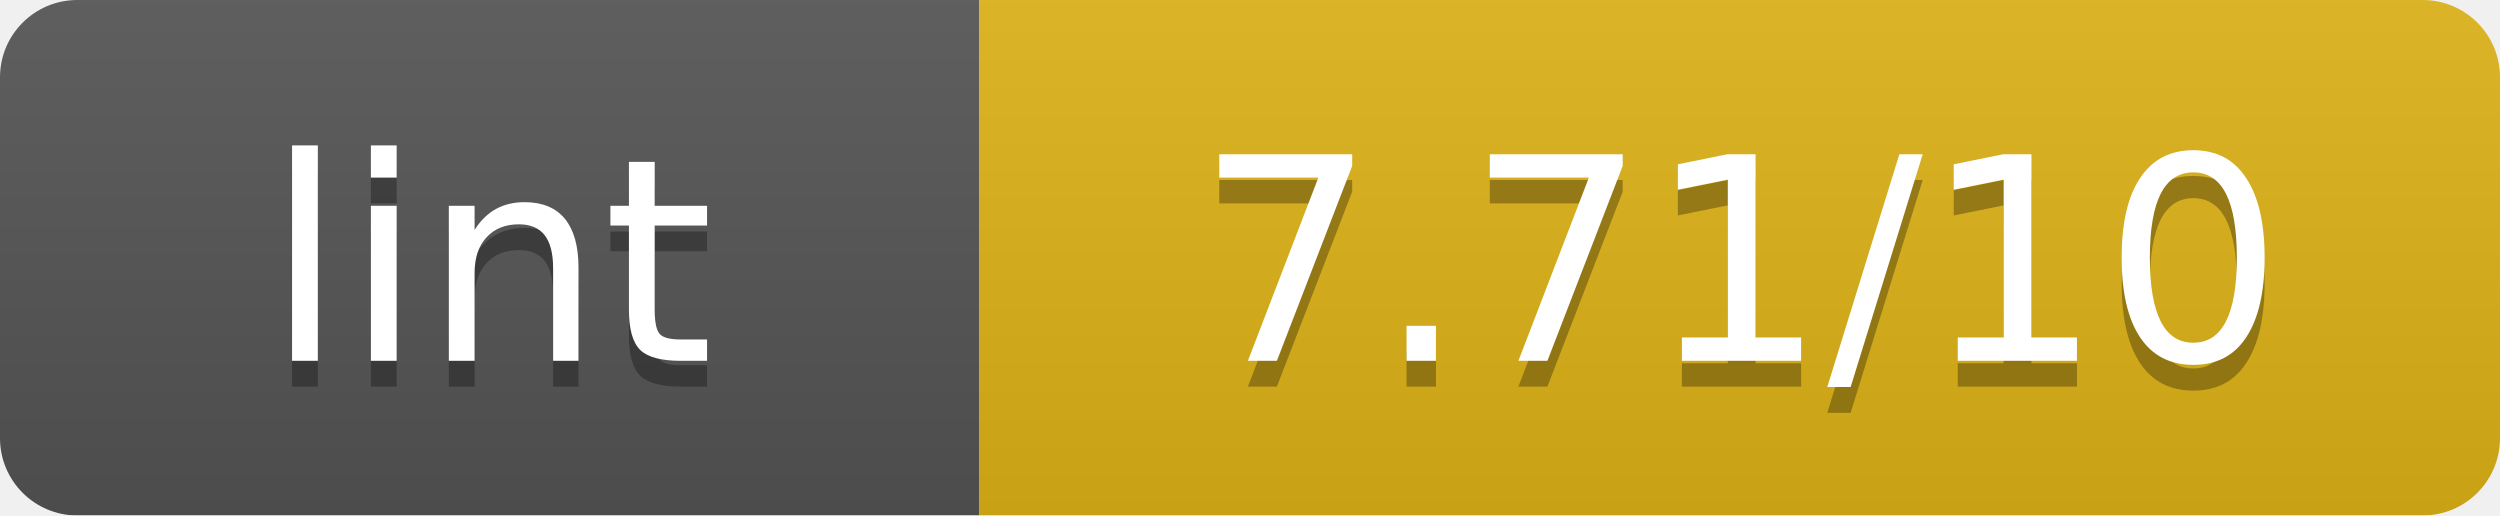
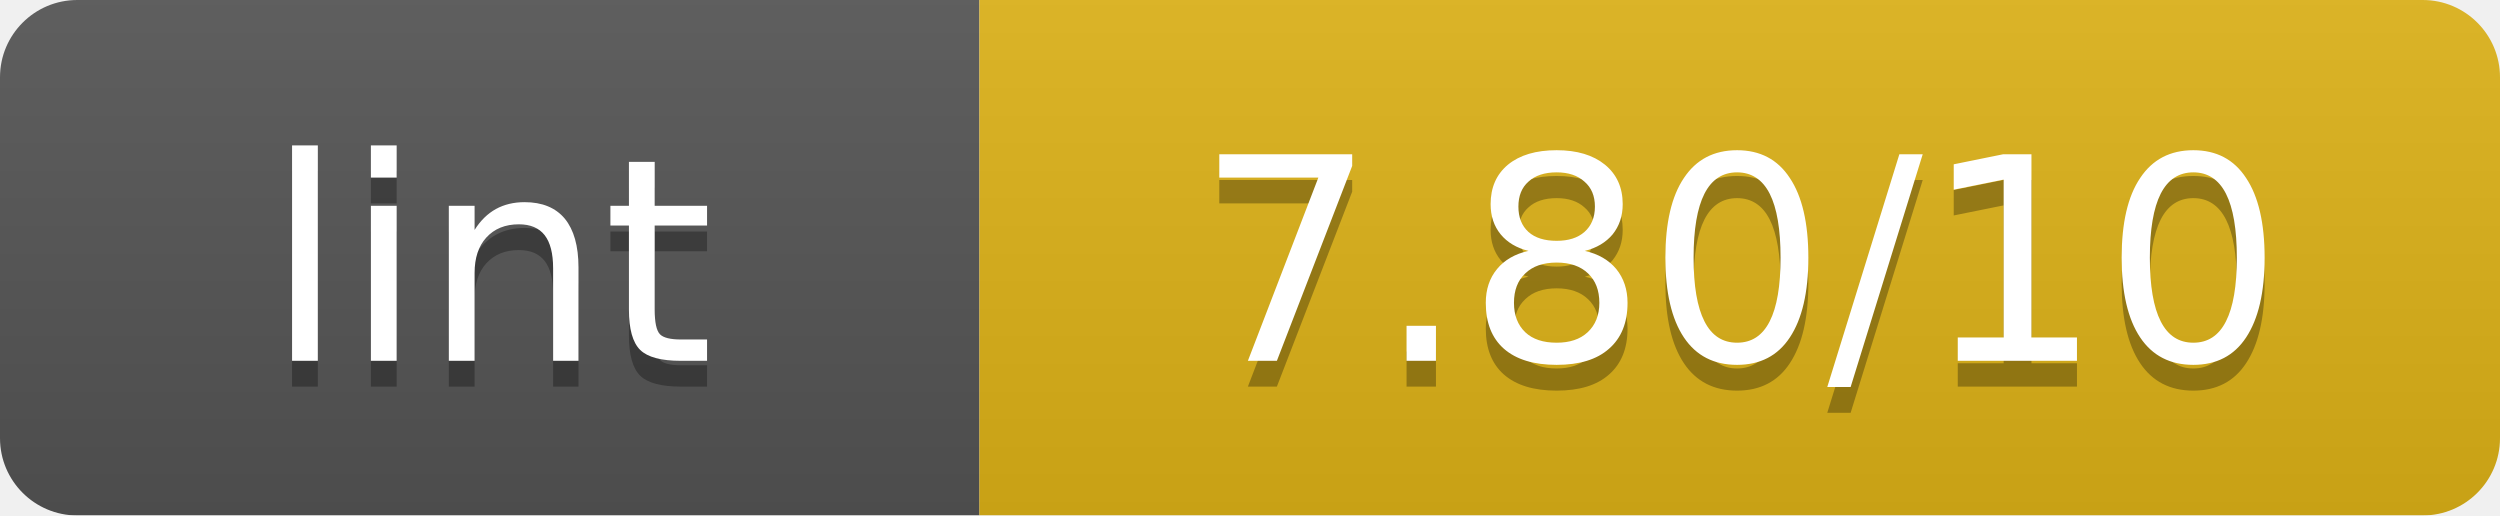
<svg xmlns="http://www.w3.org/2000/svg" width="97" height="20" viewBox="0 0 97 20" preserveAspectRatio="xMidYMid meet">
  <linearGradient id="b" x2="0" y2="100%">
    <stop offset="0" stop-color="#bbb" stop-opacity=".1" />
    <stop offset="1" stop-opacity=".1" />
  </linearGradient>
  <mask id="a">
    <rect width="97" height="20" rx="3" fill="#fff" />
  </mask>
  <g mask="url(#a)">
    <path fill="#555" d="M0 0h38v20H0z" />
    <path fill="#dfb317" d="M38 0h59v20H38z" />
    <path fill="url(#b)" d="M0 0h97v20H0z" />
  </g>
  <g fill="#fff" text-anchor="middle" font-family="Verdana,Geneva,DejaVu Sans,sans-serif" font-size="11">
    <text x="19.0" y="15" fill="#010101" fill-opacity=".3">lint</text>
    <text x="19.0" y="14">lint</text>
-     <text x="67.5" y="15" fill="#010101" fill-opacity=".3">7.71/10</text>
-     <text x="67.5" y="14">7.71/10</text>
+     <text x="67.5" y="15" fill="#010101" fill-opacity=".3">7.80/10</text>
+     <text x="67.5" y="14">7.80/10</text>
  </g>
</svg>
